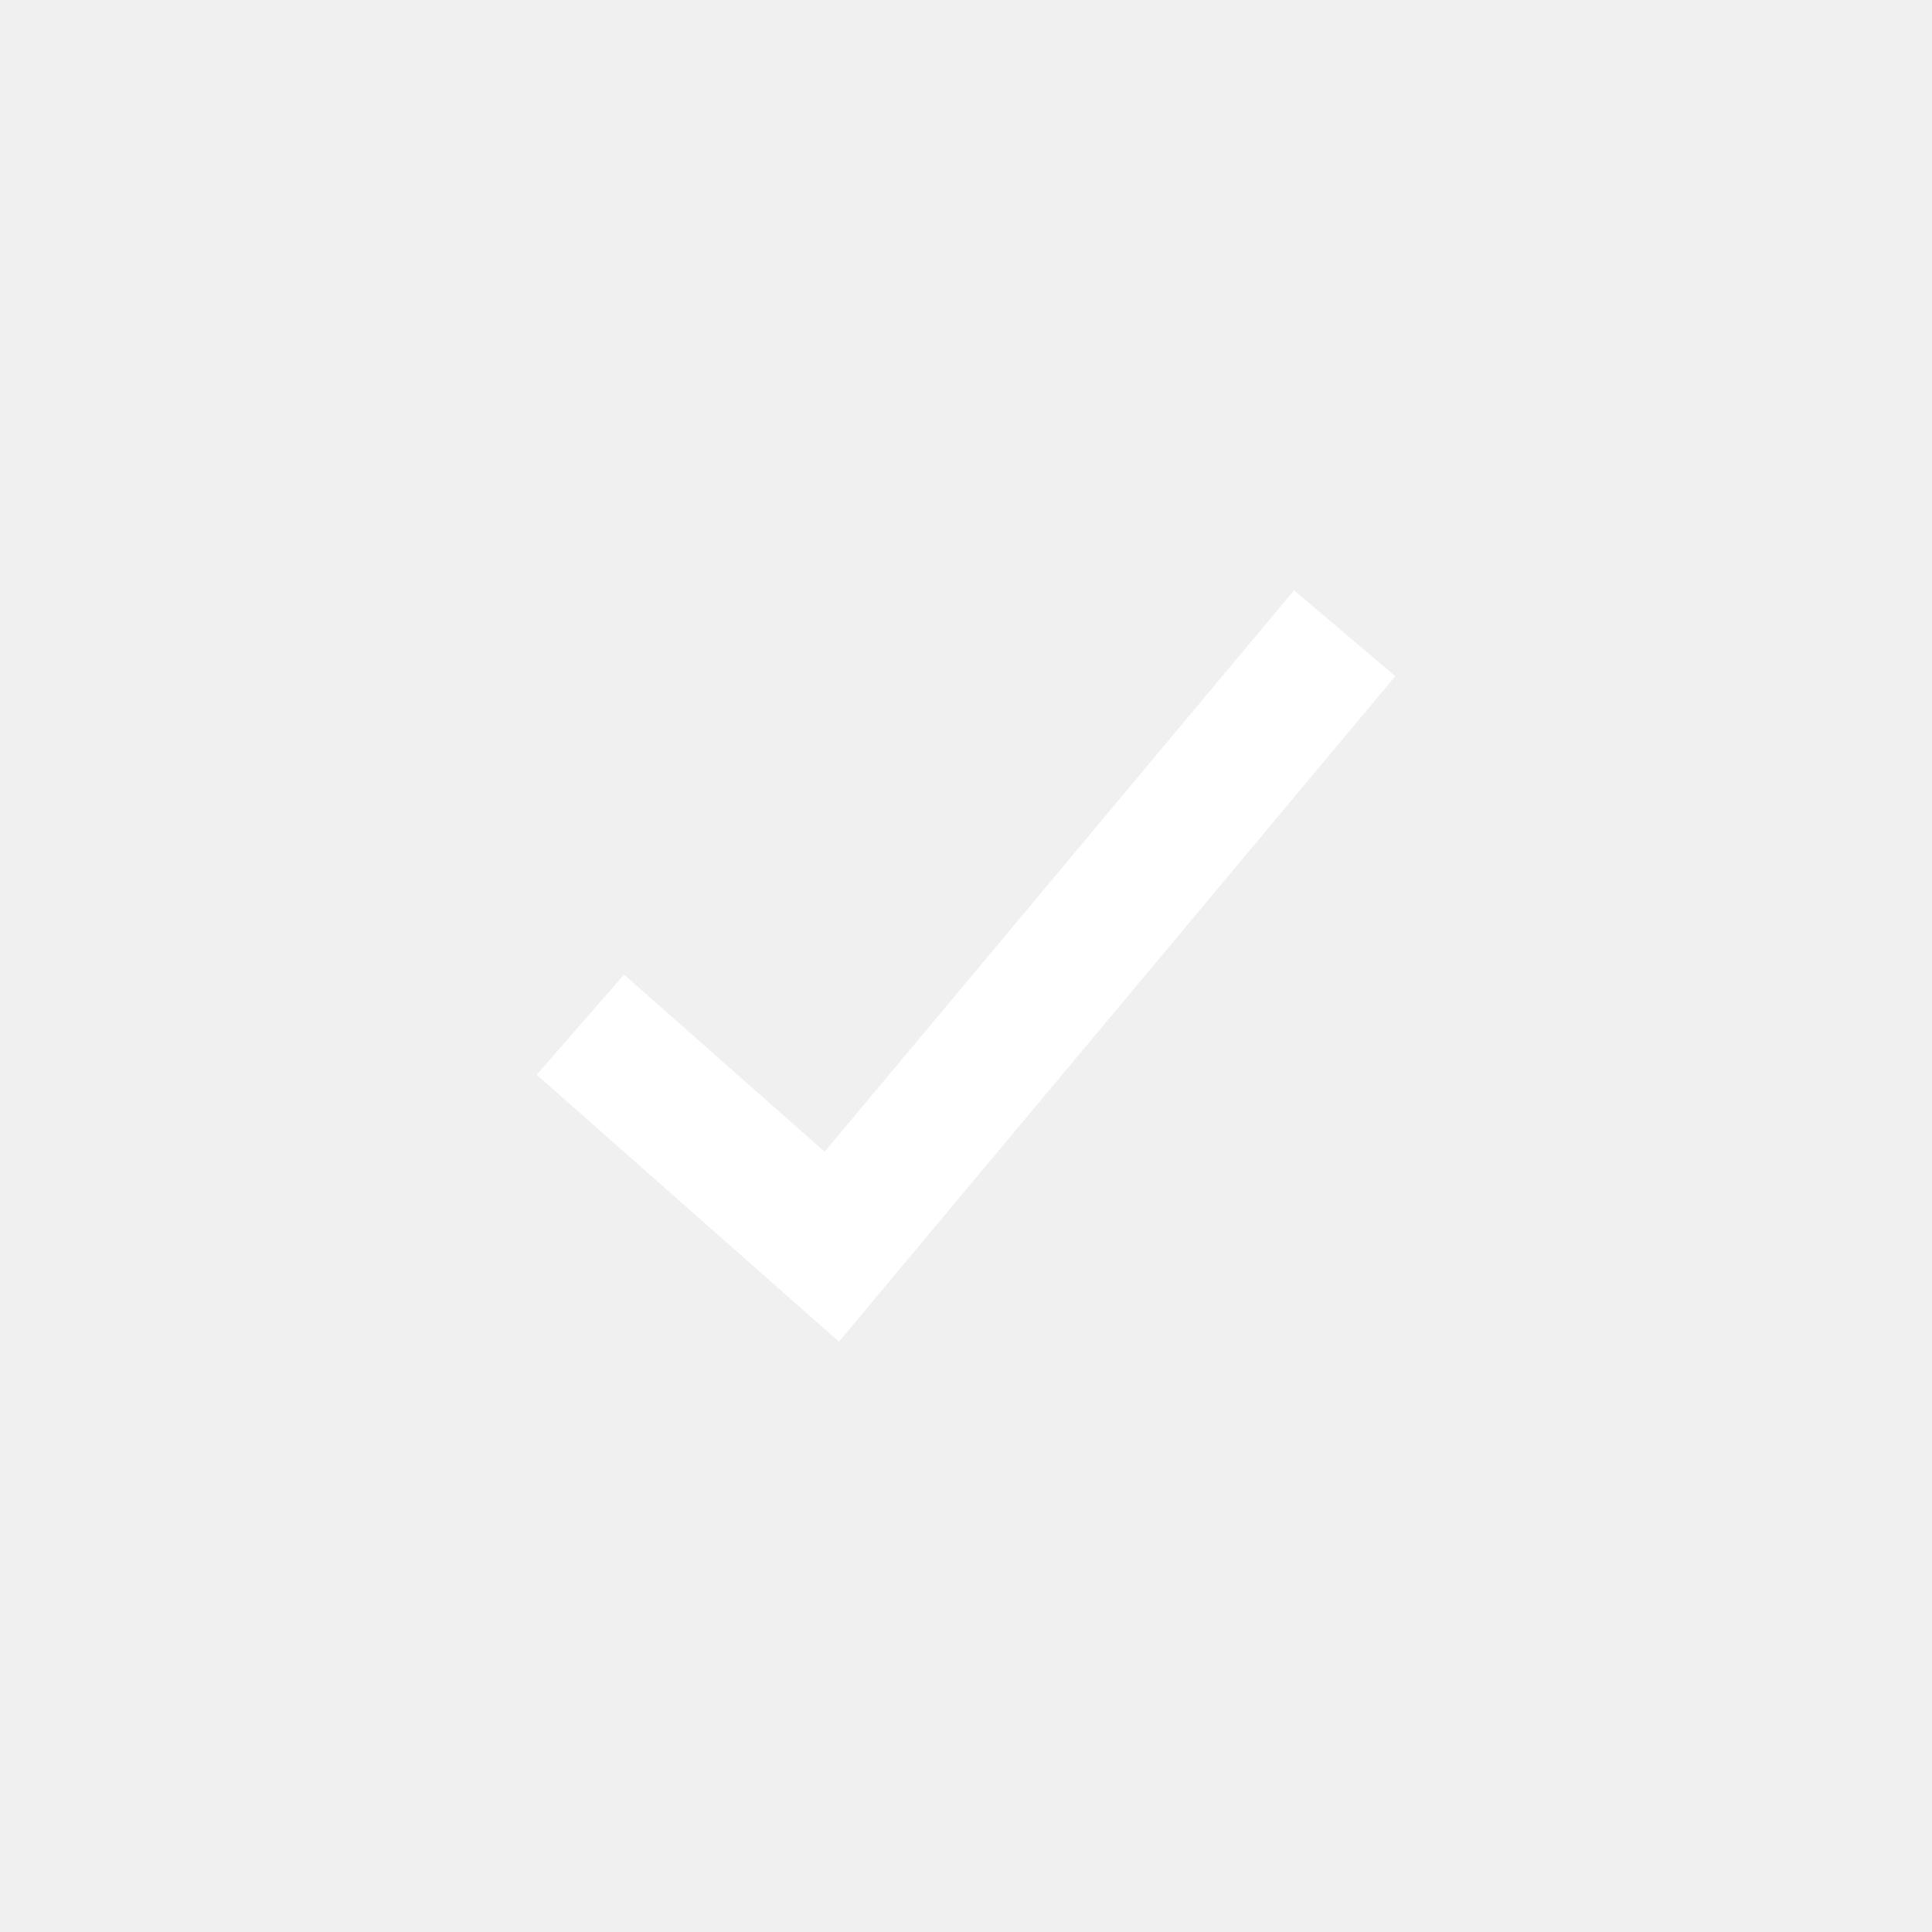
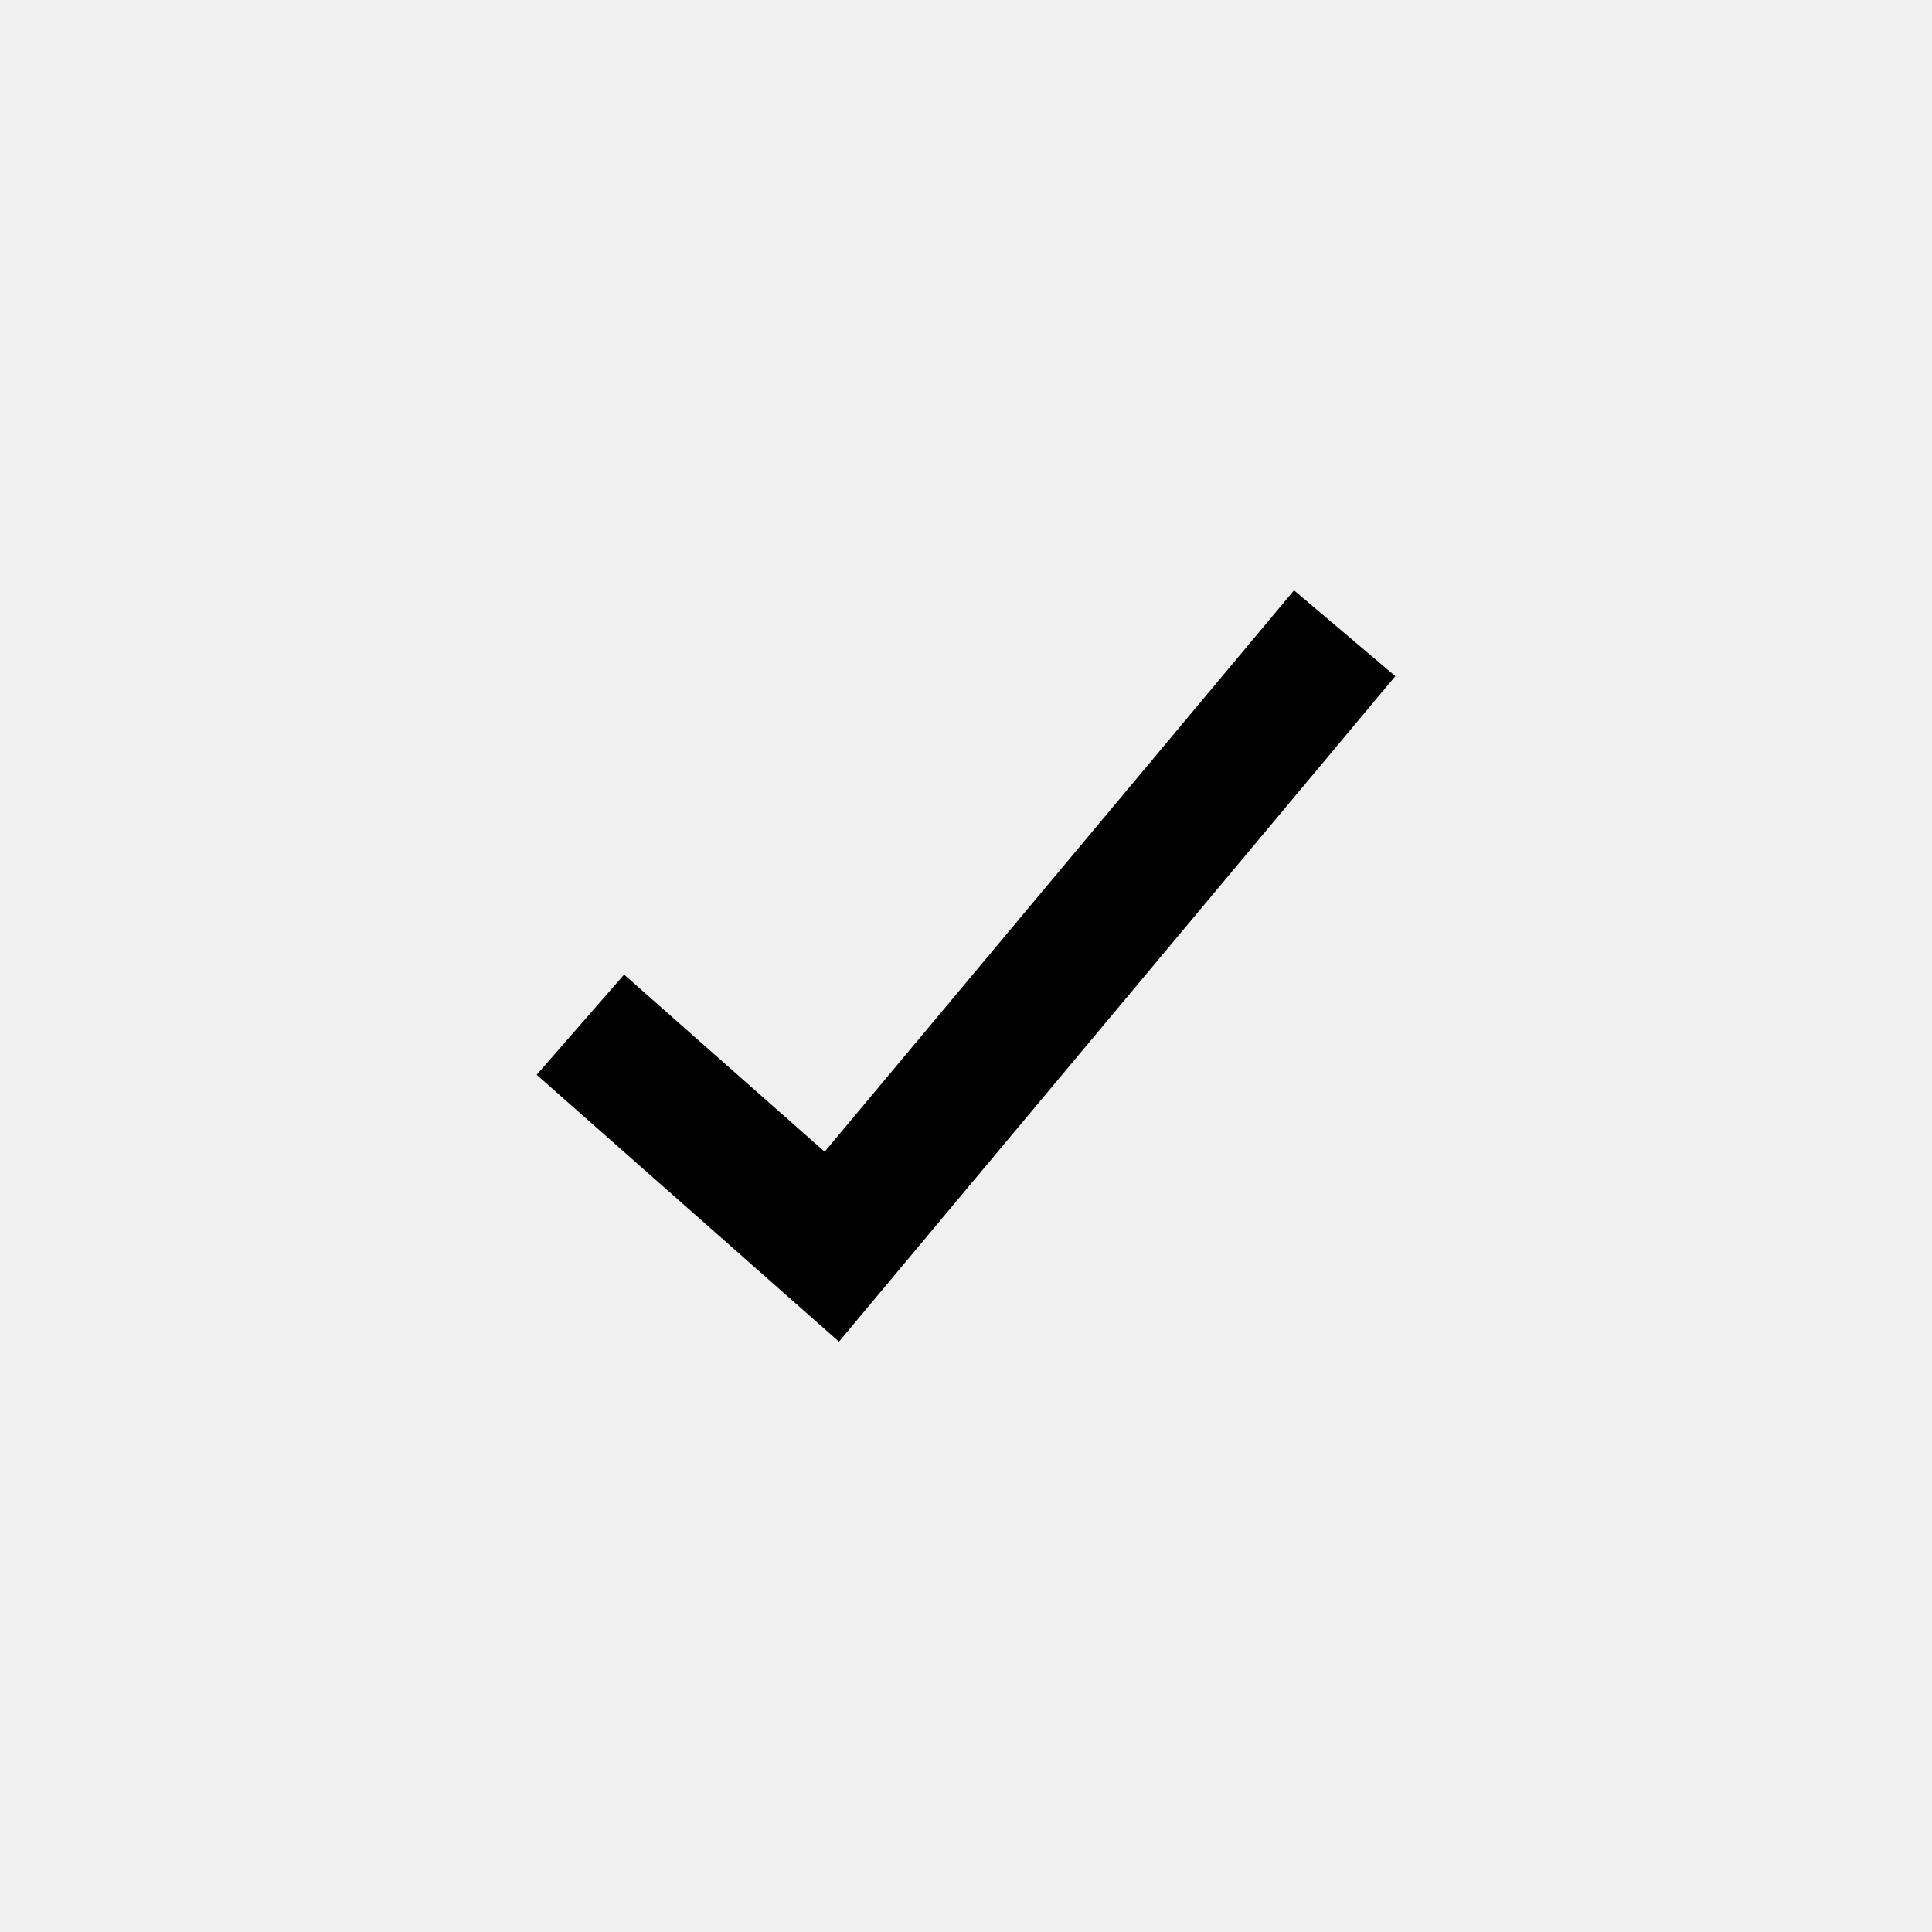
- <svg xmlns="http://www.w3.org/2000/svg" height="36" width="36" viewBox="0 0 36 36">
-   <path fill="#fff" d="M 24.112,11 15.366,21.461 11.629,18.16 10,20.027 15.633,25 26,12.599 Z" />
+ <svg xmlns="http://www.w3.org/2000/svg" viewBox="0 0 36 36">
+   <path d="M 24.112,11 15.366,21.461 11.629,18.16 10,20.027 15.633,25 26,12.599 Z" />
</svg>
